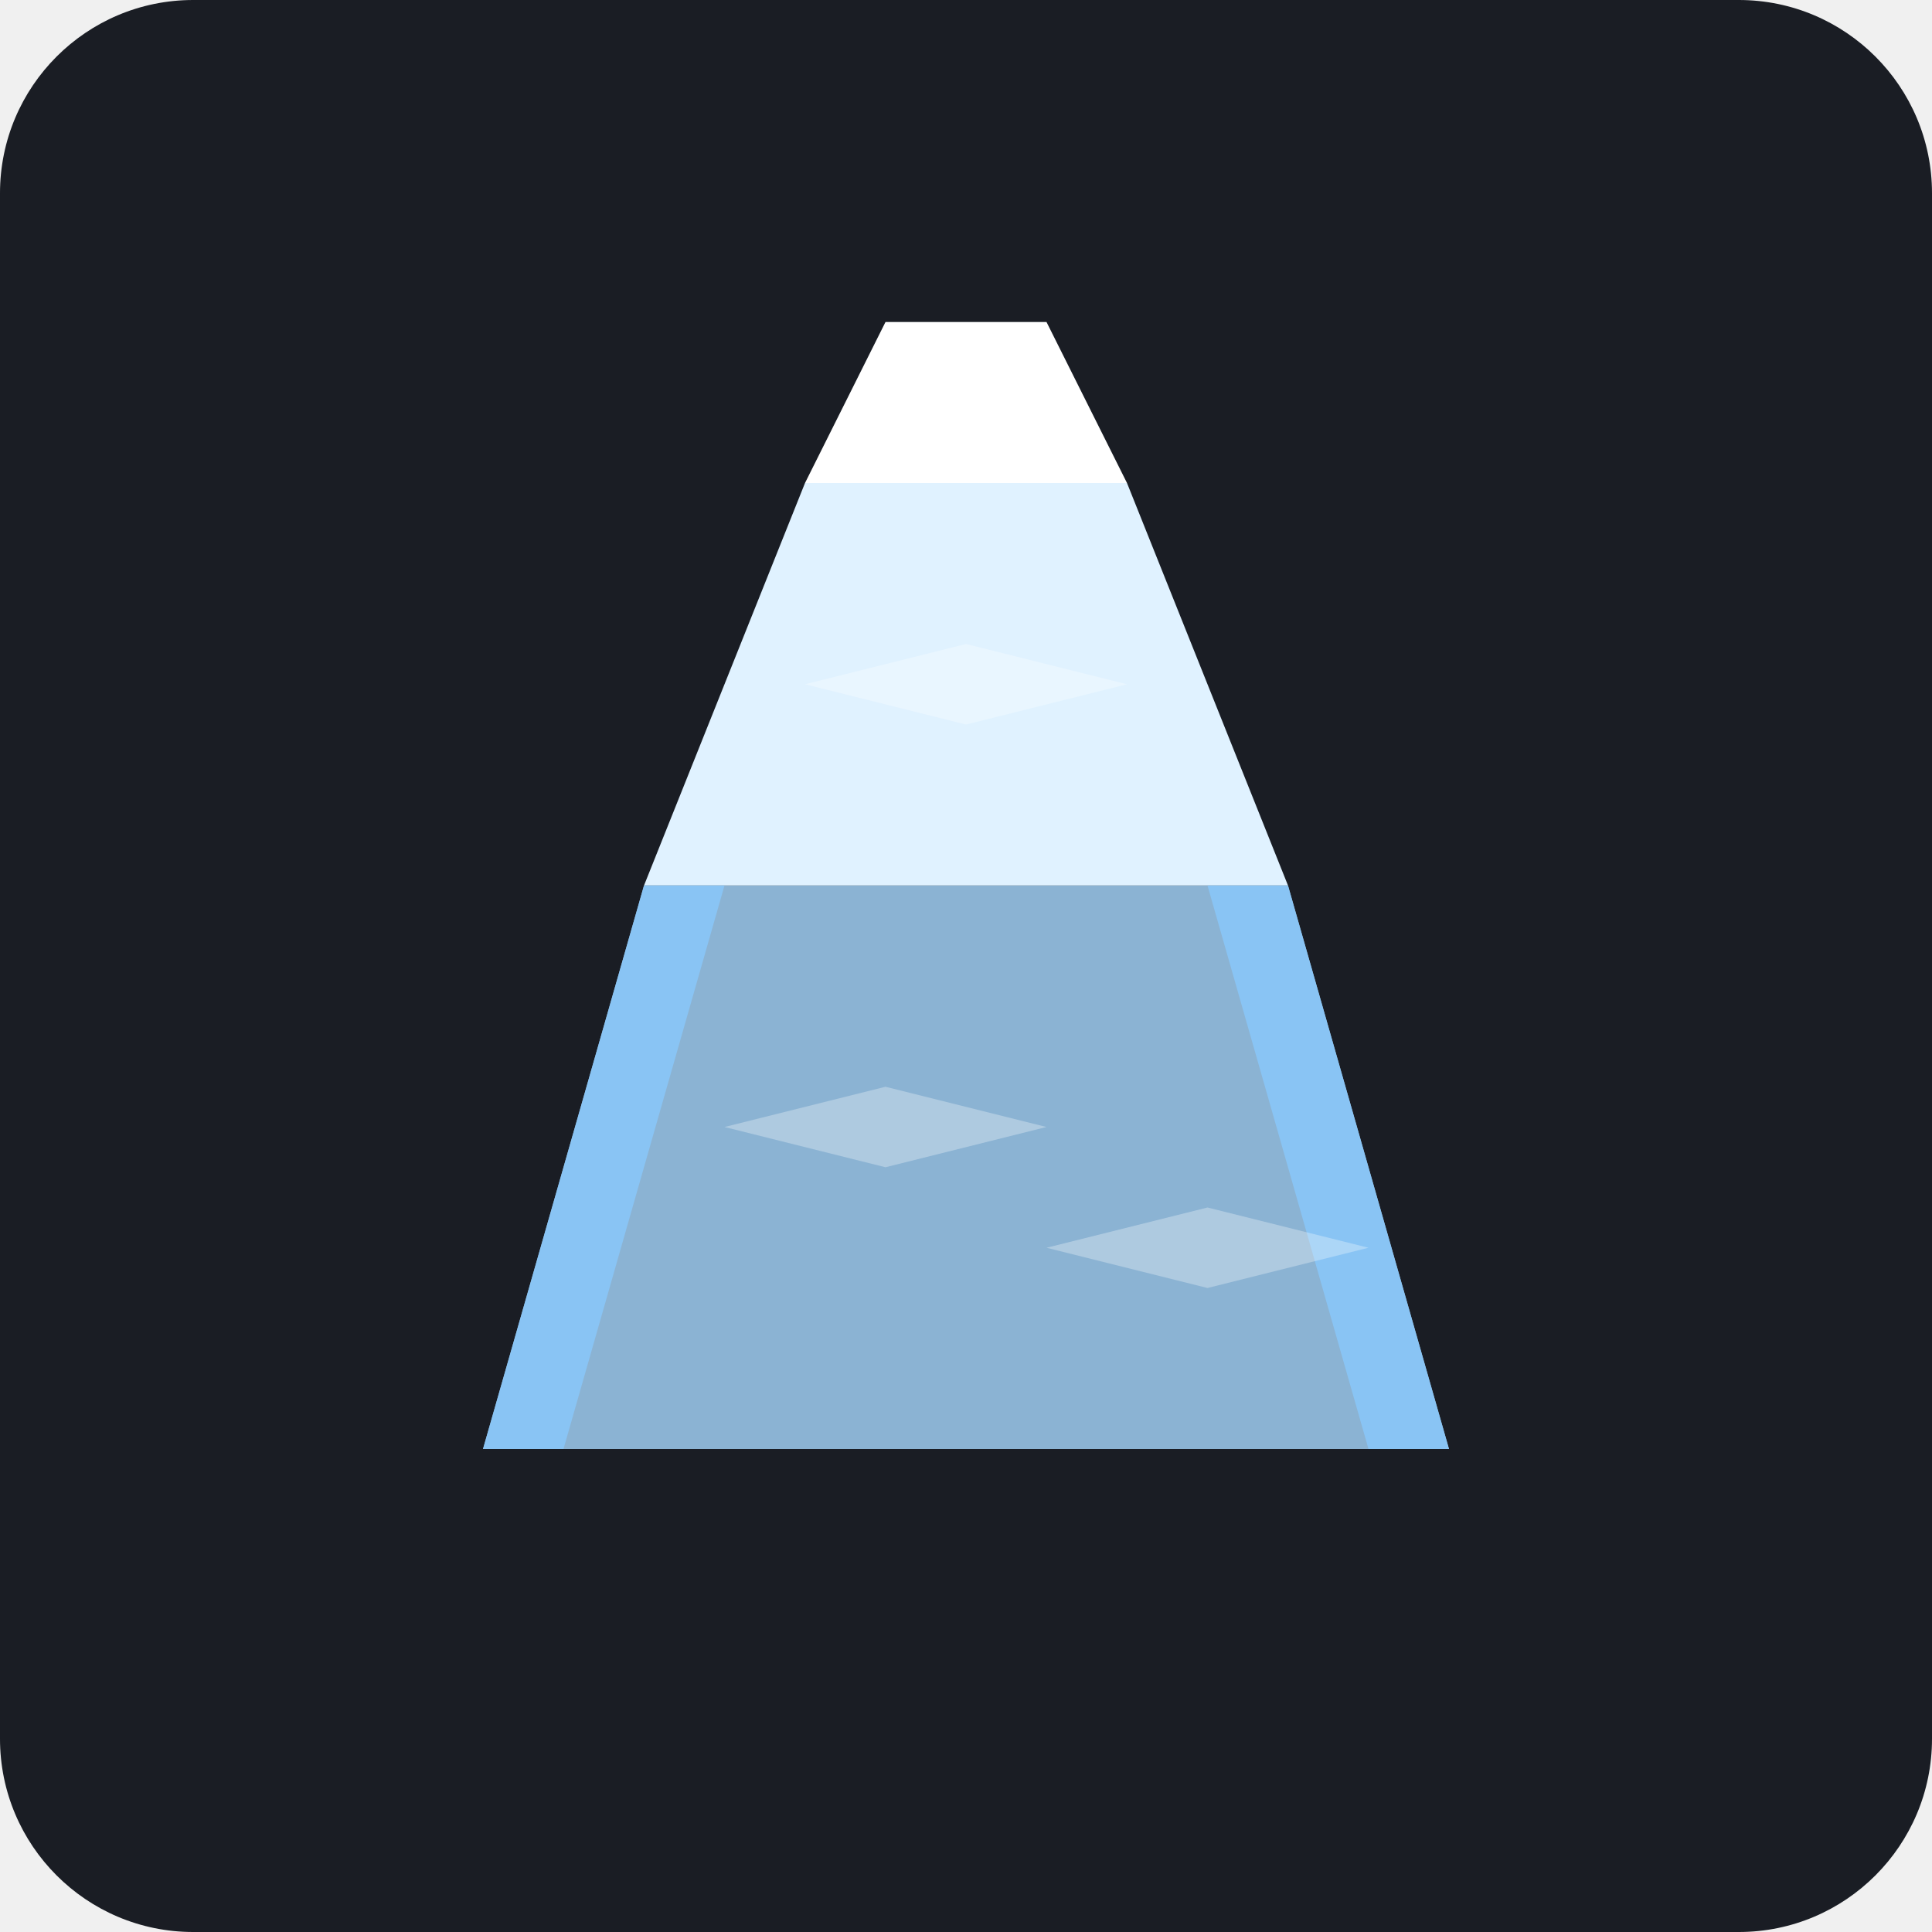
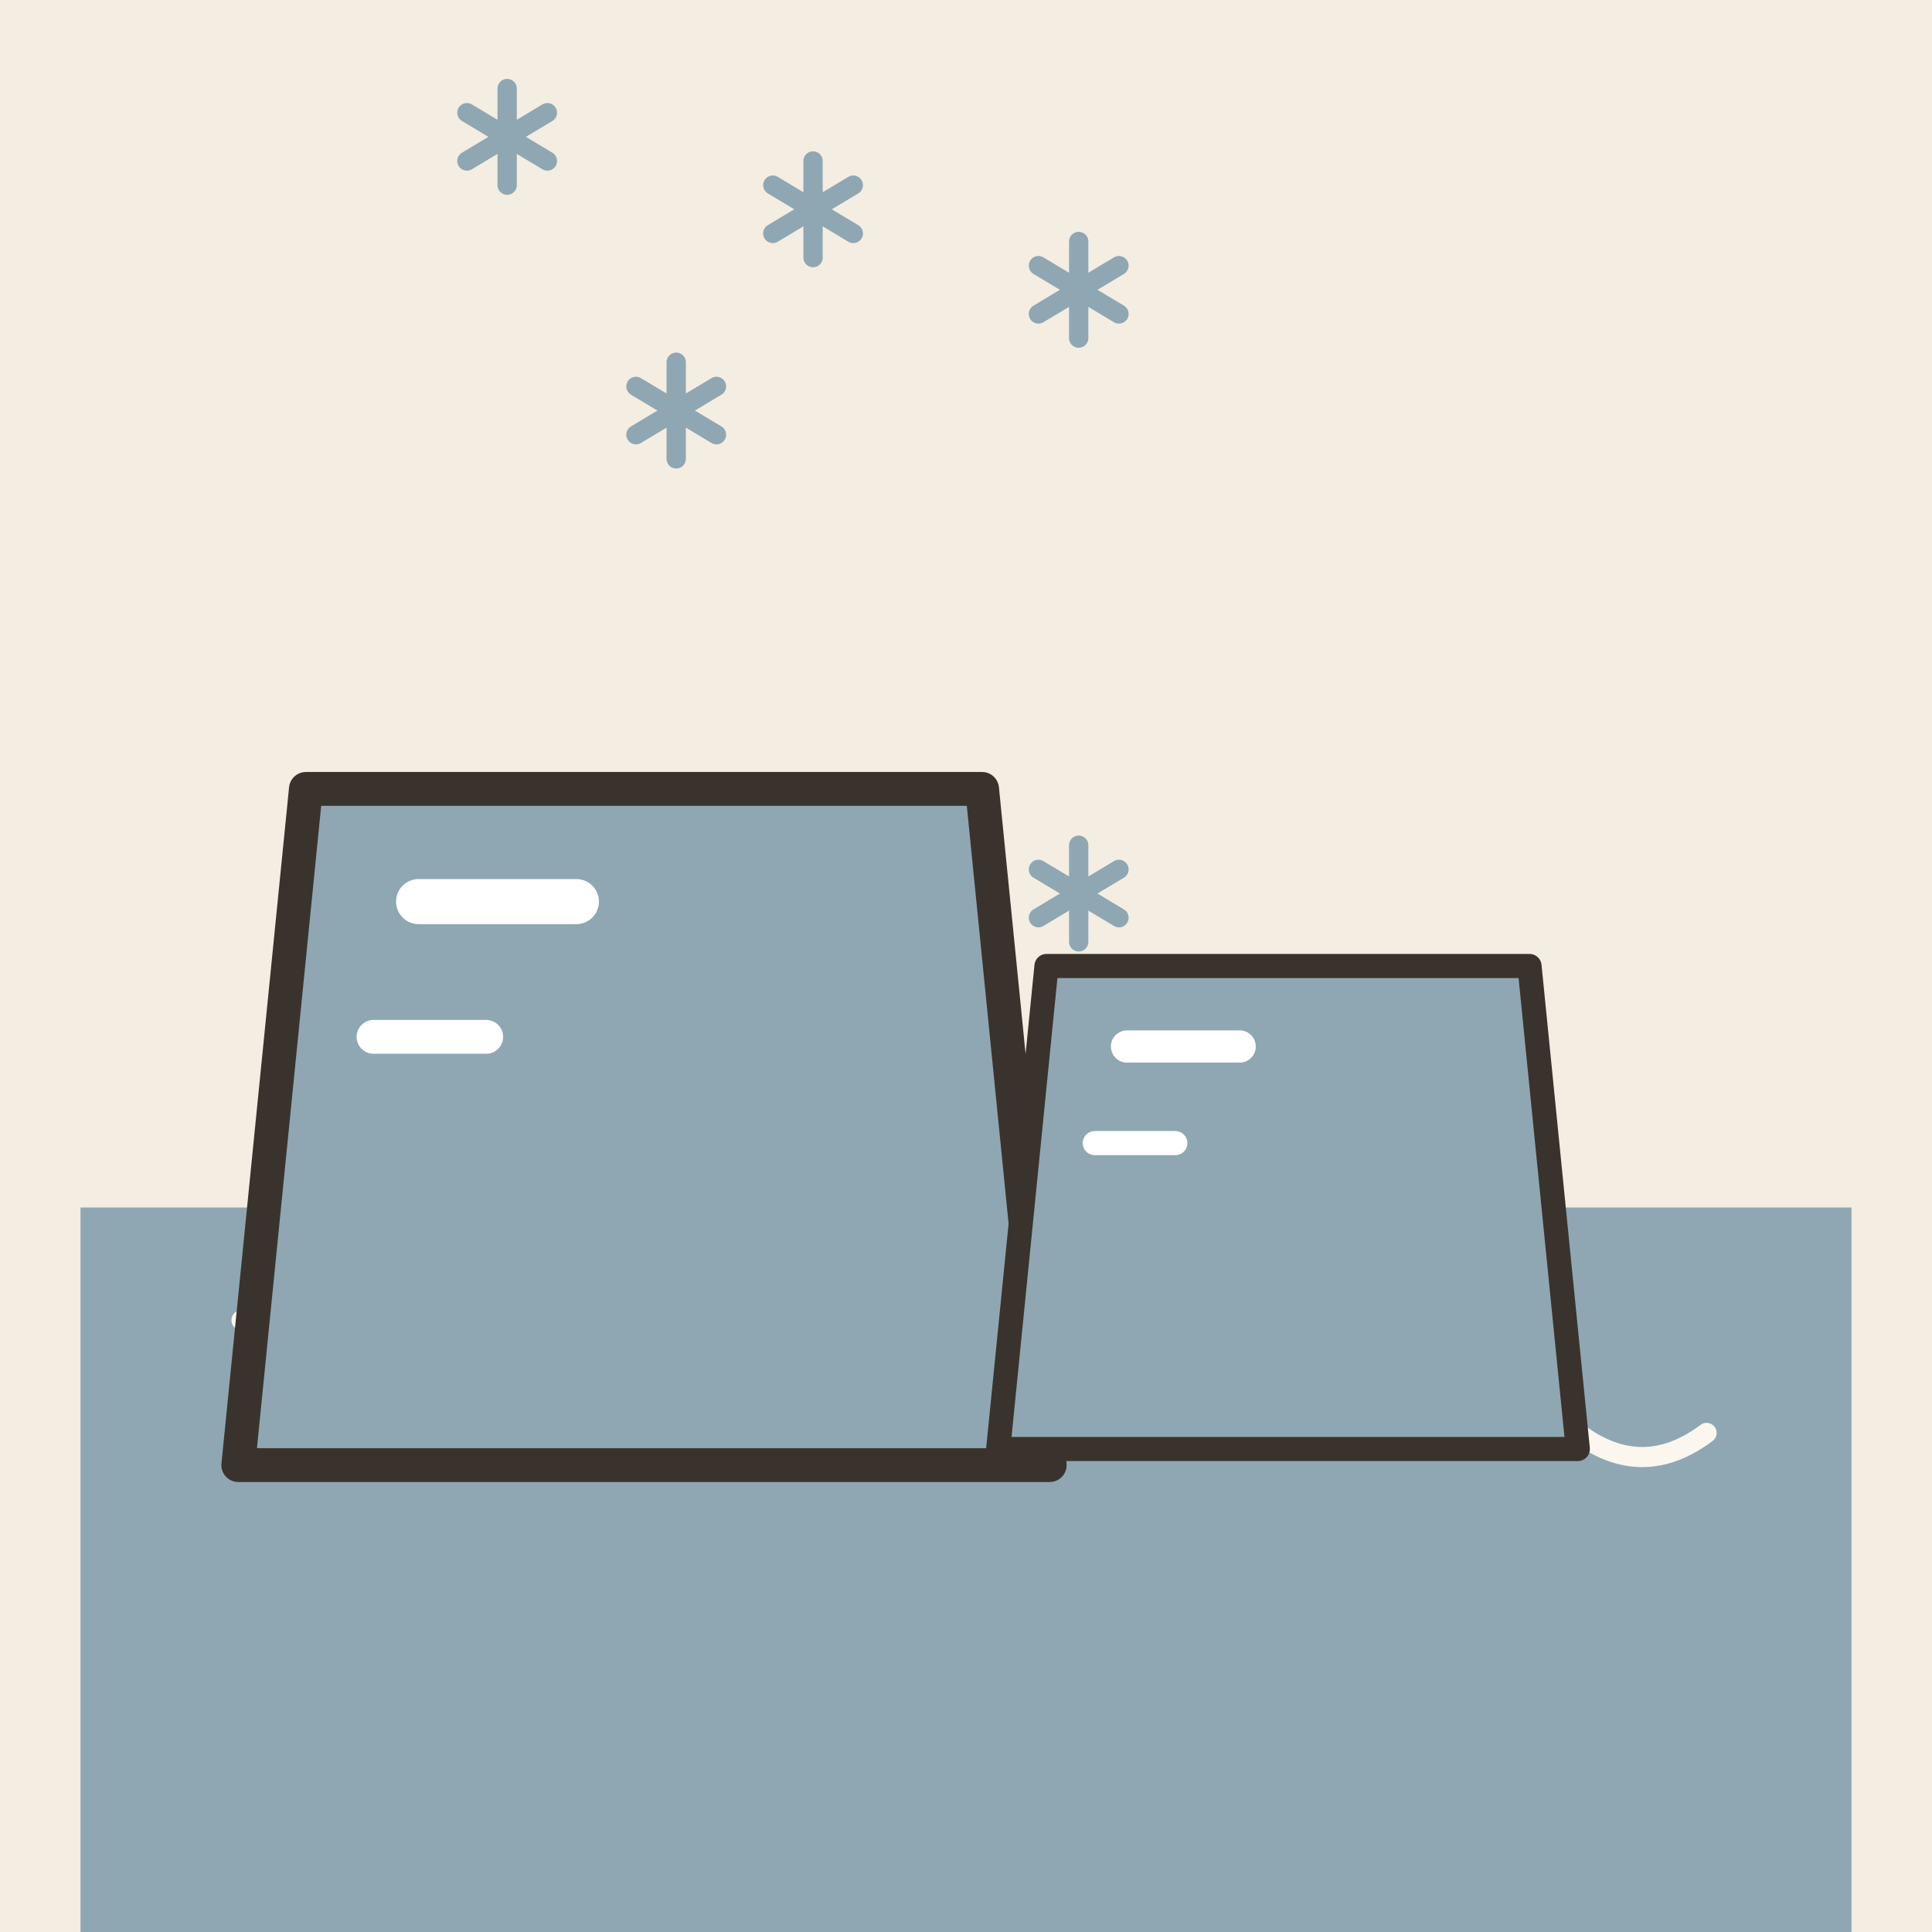
- <svg xmlns="http://www.w3.org/2000/svg" viewBox="0 0 240 240">
-   <rect width="240" height="240" rx="24" fill="#1A1D24" />
-   <path d="M60 180 L180 180 L160 110 L80 110 Z" fill="#A7D8FF" opacity="0.8" />
-   <path d="M80 110 L160 110 L140 60 L100 60 Z" fill="#E0F2FF" />
-   <path d="M100 60 L140 60 L130 40 L110 40 Z" fill="#FFFFFF" />
-   <path d="M80 110 L100 60 L110 40 L100 60 L80 110 Z" fill="#89C4F4" />
-   <path d="M160 110 L140 60 L130 40 L140 60 L160 110 Z" fill="#89C4F4" />
-   <path d="M160 110 L180 180 L170 180 L150 110 Z" fill="#89C4F4" />
-   <path d="M60 180 L80 110 L90 110 L70 180 Z" fill="#89C4F4" />
-   <path d="M100 85 L120 80 L140 85 L120 90 Z" fill="#FFFFFF" opacity="0.3" />
-   <path d="M90 140 L110 135 L130 140 L110 145 Z" fill="#FFFFFF" opacity="0.3" />
-   <path d="M130 155 L150 150 L170 155 L150 160 Z" fill="#FFFFFF" opacity="0.3" />
+ <svg xmlns="http://www.w3.org/2000/svg" viewBox="0 0 240 240" data-style="editorial">
+   <rect width="240" height="240" fill="#F4EDE2" />
+   <rect x="10" y="150" width="220" height="90" rx="0" fill="#8FA7B3" />
+   <path d="M30 164q8 -6 16 0t16 0" fill="none" stroke="#FBF6EE" stroke-width="2.5" stroke-linecap="round" stroke-linejoin="round" />
+   <path d="M80 178q8 -6 16 0t16 0" fill="none" stroke="#FBF6EE" stroke-width="2.5" stroke-linecap="round" stroke-linejoin="round" />
+   <path d="M130 164q8 -6 16 0t16 0" fill="none" stroke="#FBF6EE" stroke-width="2.5" stroke-linecap="round" stroke-linejoin="round" />
+   <path d="M180 178q8 -6 16 0t16 0" fill="none" stroke="#FBF6EE" stroke-width="2.5" stroke-linecap="round" stroke-linejoin="round" />
+   <g transform="translate(80 140) scale(1.4 1.4)">
+     <path d="M-30 -30L30 -30L36 30L-36 30Z" fill="#8FA7B3" stroke="#3A332D" stroke-width="3" stroke-linecap="round" stroke-linejoin="round" />
+     <path d="M-20 -20L-6 -20" fill="none" stroke="#FFFFFF" stroke-width="4" stroke-linecap="round" stroke-linejoin="round" />
+     <path d="M-24 -8L-14 -8" fill="none" stroke="#FFFFFF" stroke-width="3" stroke-linecap="round" stroke-linejoin="round" />
+   </g>
+   <g transform="translate(160 150)">
+     <path d="M-30 -30L30 -30L36 30L-36 30Z" fill="#8FA7B3" stroke="#3A332D" stroke-width="3" stroke-linecap="round" stroke-linejoin="round" />
+     <path d="M-20 -20L-6 -20" fill="none" stroke="#FFFFFF" stroke-width="4" stroke-linecap="round" stroke-linejoin="round" />
+     <path d="M-24 -8L-14 -8" fill="none" stroke="#FFFFFF" stroke-width="3" stroke-linecap="round" stroke-linejoin="round" />
+   </g>
+   <g transform="translate(134 111)">
+     <path d="M0 -6L0 6" stroke="#8FA7B3" stroke-width="2.4" stroke-linecap="round" fill="none" />
+     <path d="M-5 -3L5 3" stroke="#8FA7B3" stroke-width="2.4" stroke-linecap="round" fill="none" />
+     <path d="M-5 3L5 -3" stroke="#8FA7B3" stroke-width="2.4" stroke-linecap="round" fill="none" />
+   </g>
+   <g transform="translate(84 51)">
+     <path d="M0 -6L0 6" stroke="#8FA7B3" stroke-width="2.4" stroke-linecap="round" fill="none" />
+     <path d="M-5 -3L5 3" stroke="#8FA7B3" stroke-width="2.4" stroke-linecap="round" fill="none" />
+     <path d="M-5 3L5 -3" stroke="#8FA7B3" stroke-width="2.4" stroke-linecap="round" fill="none" />
+   </g>
+   <g transform="translate(63 17)">
+     <path d="M0 -6L0 6" stroke="#8FA7B3" stroke-width="2.4" stroke-linecap="round" fill="none" />
+     <path d="M-5 -3L5 3" stroke="#8FA7B3" stroke-width="2.4" stroke-linecap="round" fill="none" />
+     <path d="M-5 3L5 -3" stroke="#8FA7B3" stroke-width="2.4" stroke-linecap="round" fill="none" />
+   </g>
+   <g transform="translate(102 144)">
+     <path d="M0 -6L0 6" stroke="#8FA7B3" stroke-width="2.4" stroke-linecap="round" fill="none" />
+     <path d="M-5 -3L5 3" stroke="#8FA7B3" stroke-width="2.4" stroke-linecap="round" fill="none" />
+     <path d="M-5 3L5 -3" stroke="#8FA7B3" stroke-width="2.4" stroke-linecap="round" fill="none" />
+   </g>
+   <g transform="translate(134 36)">
+     <path d="M0 -6L0 6" stroke="#8FA7B3" stroke-width="2.4" stroke-linecap="round" fill="none" />
+     <path d="M-5 -3L5 3" stroke="#8FA7B3" stroke-width="2.4" stroke-linecap="round" fill="none" />
+     <path d="M-5 3L5 -3" stroke="#8FA7B3" stroke-width="2.4" stroke-linecap="round" fill="none" />
+   </g>
+   <g transform="translate(101 26)">
+     <path d="M0 -6L0 6" stroke="#8FA7B3" stroke-width="2.4" stroke-linecap="round" fill="none" />
+     <path d="M-5 -3L5 3" stroke="#8FA7B3" stroke-width="2.4" stroke-linecap="round" fill="none" />
+     <path d="M-5 3L5 -3" stroke="#8FA7B3" stroke-width="2.4" stroke-linecap="round" fill="none" />
+   </g>
</svg>
